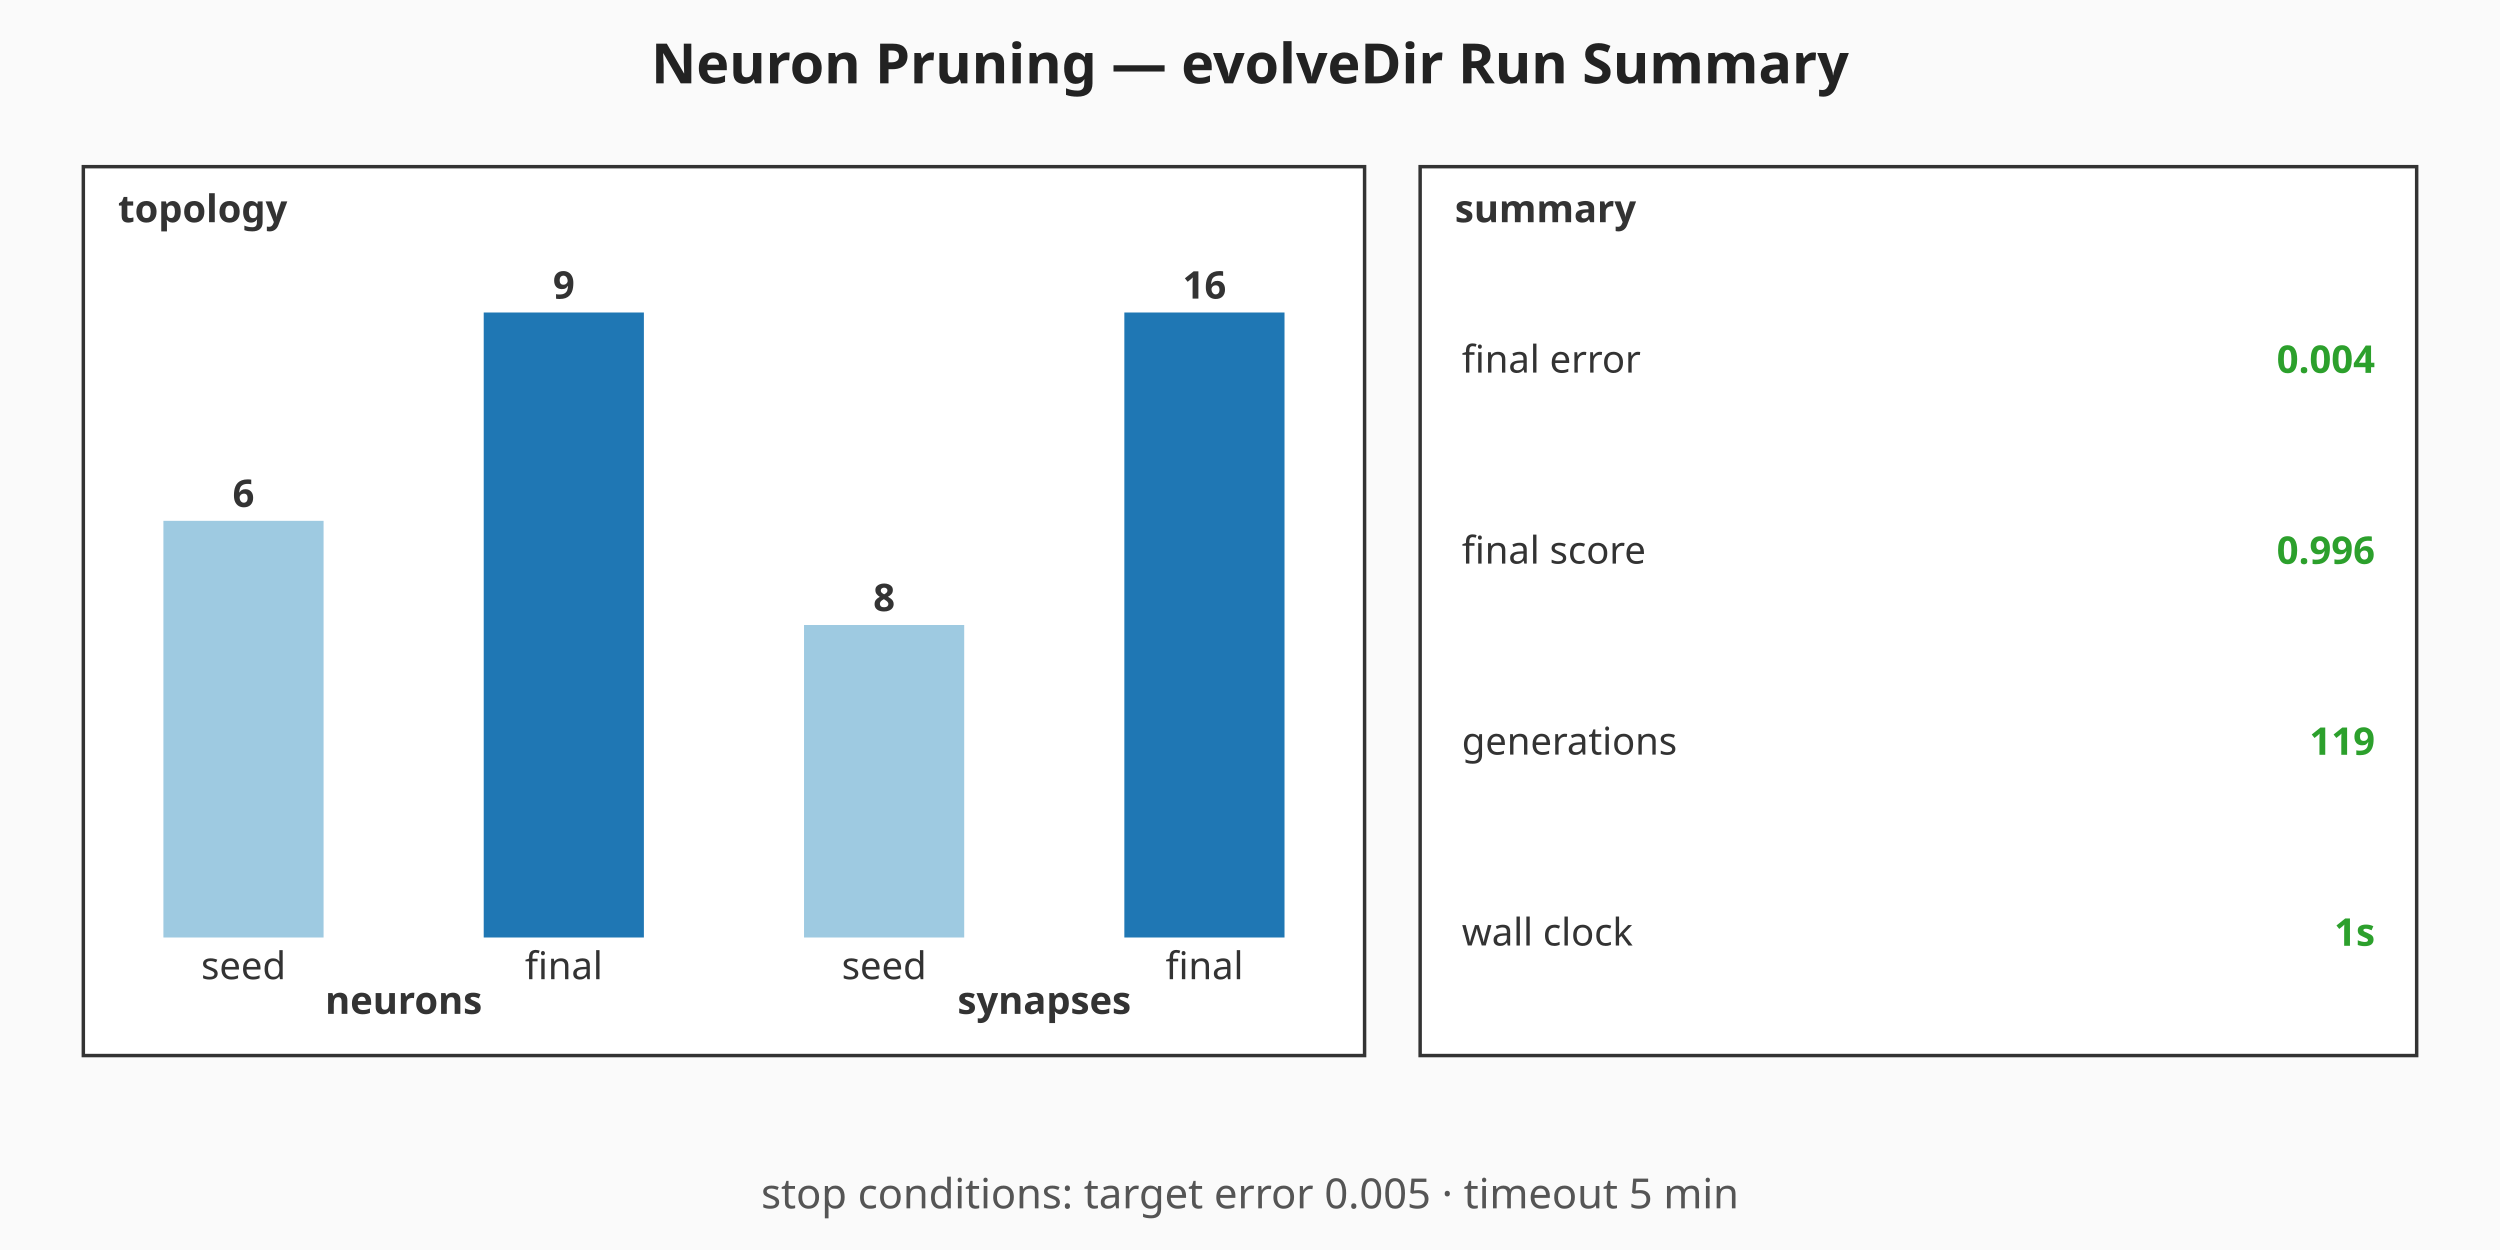
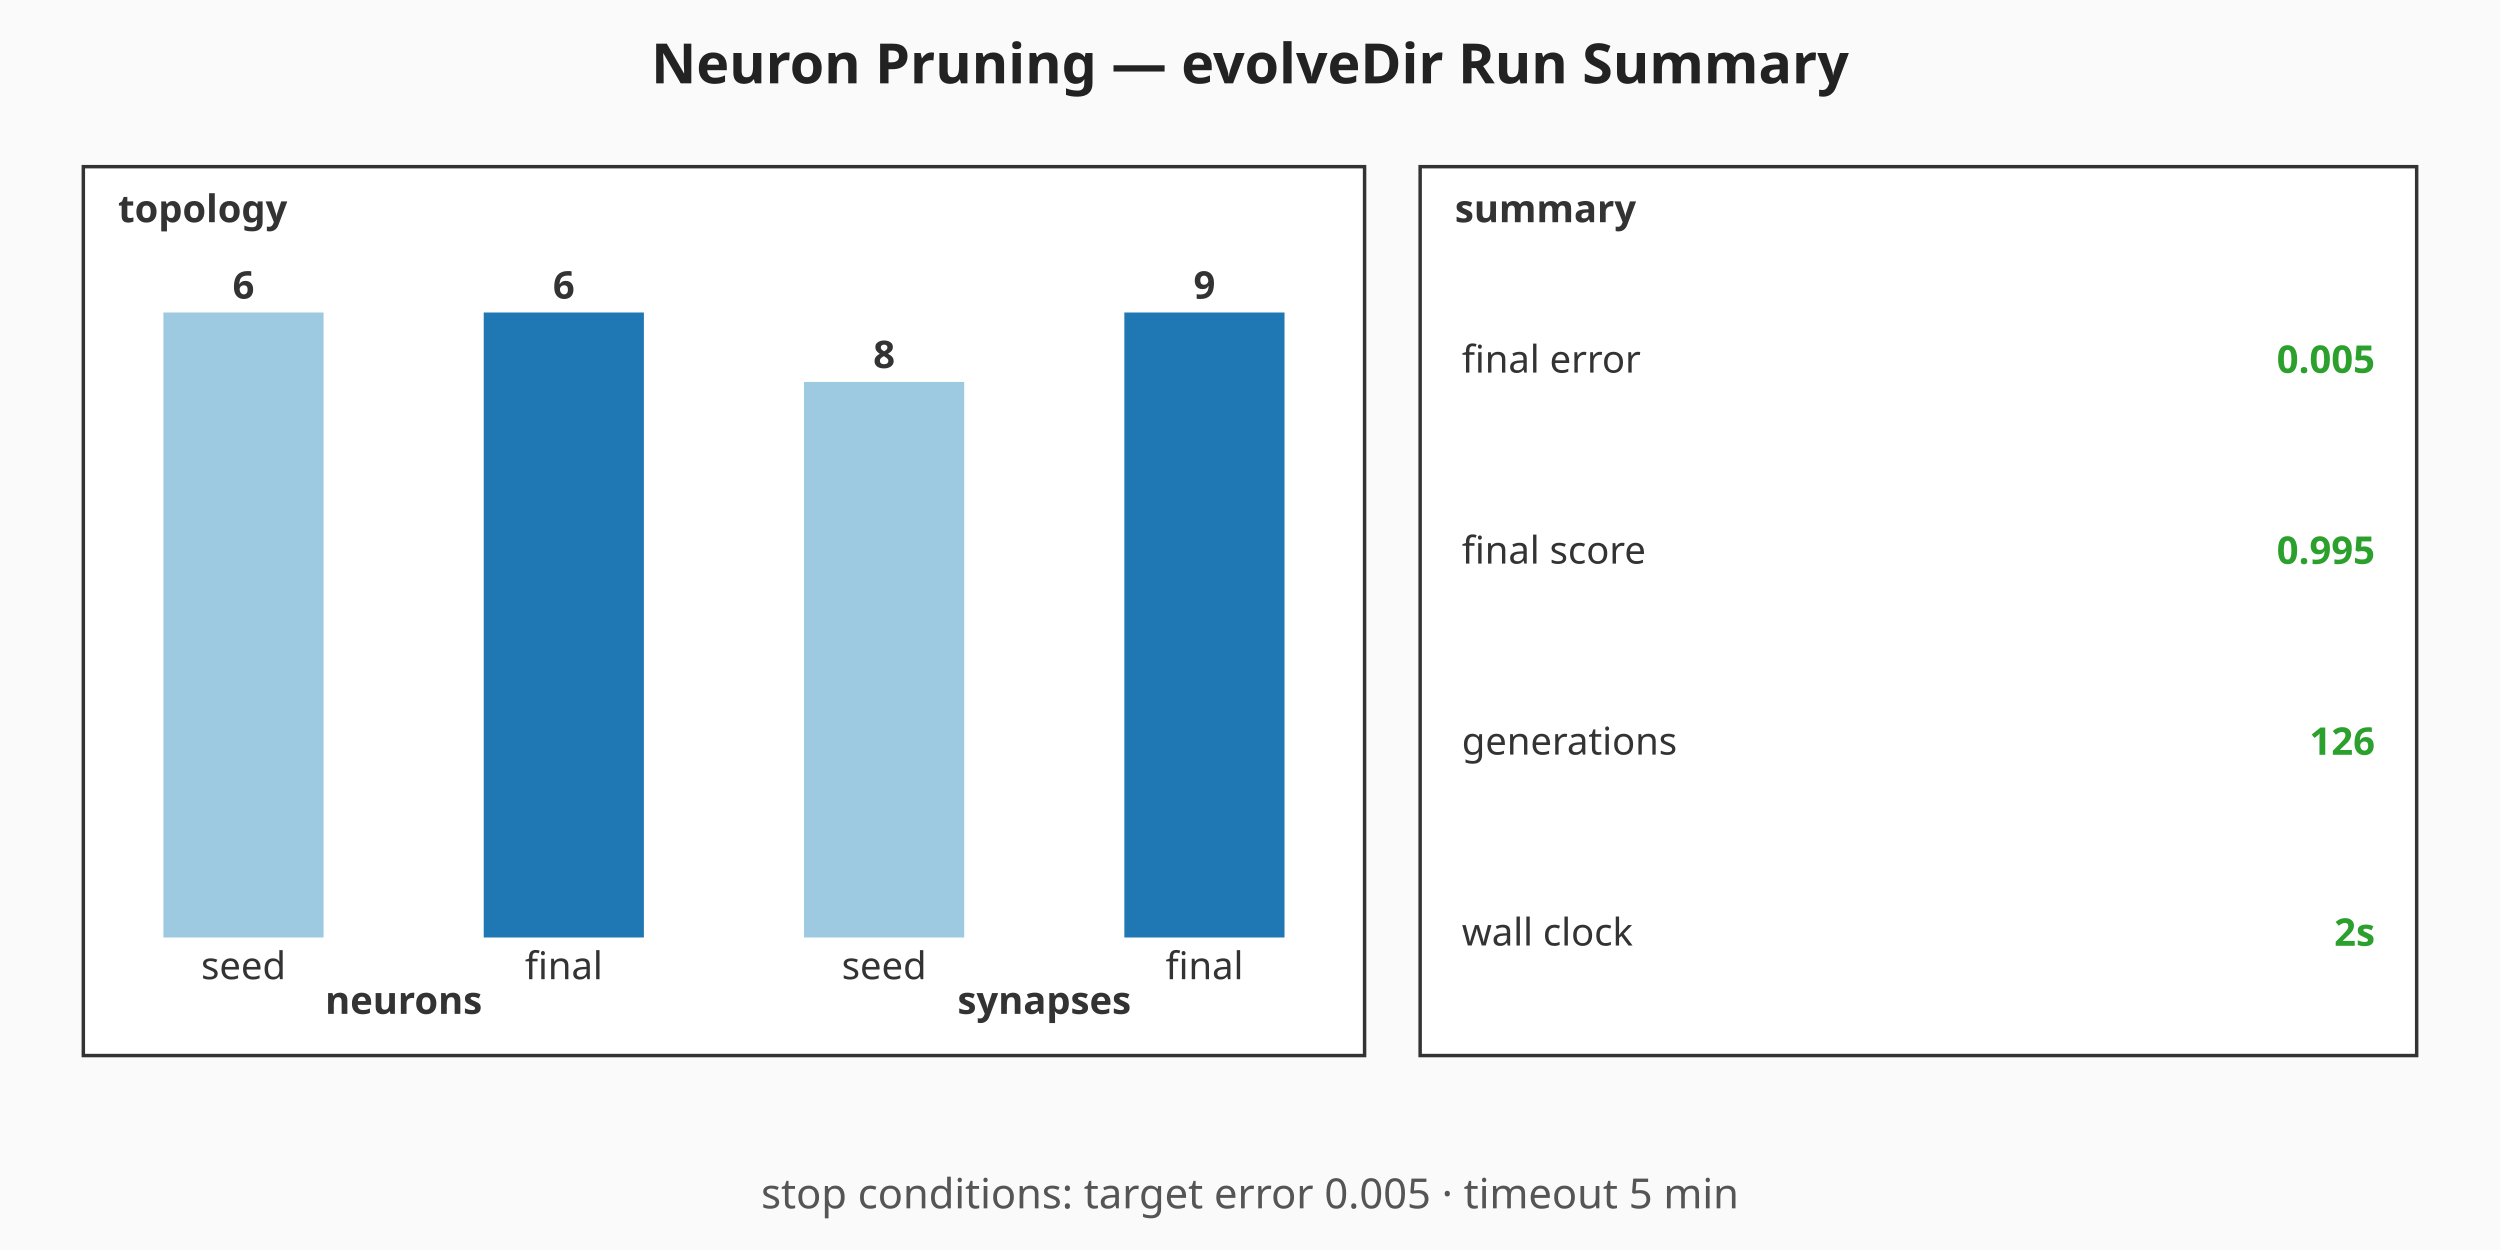
<svg xmlns="http://www.w3.org/2000/svg" viewBox="0 0 720 360" width="720" height="360" role="img" aria-label="Neuron Pruning — evolveDir Run Summary summary chart">
  <rect width="720" height="360" fill="#fafafa" />
  <text x="360" y="24" text-anchor="middle" font-family="sans-serif" font-size="16" font-weight="bold" fill="#222">Neuron Pruning — evolveDir Run Summary</text>
  <g class="topology" font-family="sans-serif" font-size="11" fill="#333">
    <rect x="24" y="48" width="369" height="256" fill="#ffffff" stroke="#333" stroke-width="1" />
    <text x="34" y="64" font-weight="bold">topology</text>
-     <rect class="topo-bar topo-bar-seed-neurons" x="47.06" y="150" width="46.13" height="120" fill="#9ecae1" />
-     <text x="70.13" y="146" text-anchor="middle" font-weight="bold">6</text>
+     <rect class="topo-bar topo-bar-seed-neurons" x="47.06" y="90" width="46.13" height="180" fill="#9ecae1" />
+     <text x="70.13" y="86" text-anchor="middle" font-weight="bold">6</text>
    <text x="70.13" y="282" text-anchor="middle">seed</text>
    <rect class="topo-bar topo-bar-final-neurons" x="139.31" y="90" width="46.13" height="180" fill="#1f77b4" />
-     <text x="162.38" y="86" text-anchor="middle" font-weight="bold">9</text>
+     <text x="162.38" y="86" text-anchor="middle" font-weight="bold">6</text>
    <text x="162.38" y="282" text-anchor="middle">final</text>
    <text x="116.25" y="292" text-anchor="middle" font-weight="bold">neurons</text>
-     <rect class="topo-bar topo-bar-seed-synapses" x="231.56" y="180" width="46.13" height="90" fill="#9ecae1" />
-     <text x="254.63" y="176" text-anchor="middle" font-weight="bold">8</text>
+     <rect class="topo-bar topo-bar-seed-synapses" x="231.56" y="110" width="46.13" height="160" fill="#9ecae1" />
+     <text x="254.63" y="106" text-anchor="middle" font-weight="bold">8</text>
    <text x="254.63" y="282" text-anchor="middle">seed</text>
    <rect class="topo-bar topo-bar-final-synapses" x="323.81" y="90" width="46.13" height="180" fill="#1f77b4" />
-     <text x="346.88" y="86" text-anchor="middle" font-weight="bold">16</text>
+     <text x="346.88" y="86" text-anchor="middle" font-weight="bold">9</text>
    <text x="346.88" y="282" text-anchor="middle">final</text>
    <text x="300.75" y="292" text-anchor="middle" font-weight="bold">synapses</text>
  </g>
  <g class="callouts" font-family="sans-serif" font-size="11" fill="#333">
    <rect x="409" y="48" width="287" height="256" fill="#ffffff" stroke="#333" stroke-width="1" />
    <text x="419" y="64" font-weight="bold">summary</text>
    <text class="callout-label" x="421" y="103.5" dominant-baseline="middle">final error</text>
-     <text class="callout-value" x="684" y="103.5" text-anchor="end" dominant-baseline="middle" font-weight="bold" fill="#2ca02c">0.004</text>
+     <text class="callout-value" x="684" y="103.5" text-anchor="end" dominant-baseline="middle" font-weight="bold" fill="#2ca02c">0.005</text>
    <text class="callout-label" x="421" y="158.5" dominant-baseline="middle">final score</text>
-     <text class="callout-value" x="684" y="158.5" text-anchor="end" dominant-baseline="middle" font-weight="bold" fill="#2ca02c">0.996</text>
+     <text class="callout-value" x="684" y="158.5" text-anchor="end" dominant-baseline="middle" font-weight="bold" fill="#2ca02c">0.995</text>
    <text class="callout-label" x="421" y="213.5" dominant-baseline="middle">generations</text>
-     <text class="callout-value" x="684" y="213.5" text-anchor="end" dominant-baseline="middle" font-weight="bold" fill="#2ca02c">119</text>
+     <text class="callout-value" x="684" y="213.5" text-anchor="end" dominant-baseline="middle" font-weight="bold" fill="#2ca02c">126</text>
    <text class="callout-label" x="421" y="268.5" dominant-baseline="middle">wall clock</text>
-     <text class="callout-value" x="684" y="268.5" text-anchor="end" dominant-baseline="middle" font-weight="bold" fill="#2ca02c">1s</text>
+     <text class="callout-value" x="684" y="268.5" text-anchor="end" dominant-baseline="middle" font-weight="bold" fill="#2ca02c">2s</text>
  </g>
  <g class="caption" font-family="sans-serif" font-size="12" fill="#555">
    <text x="360" y="348" text-anchor="middle">stop conditions: target error 0.005 · timeout 5 min</text>
  </g>
</svg>
